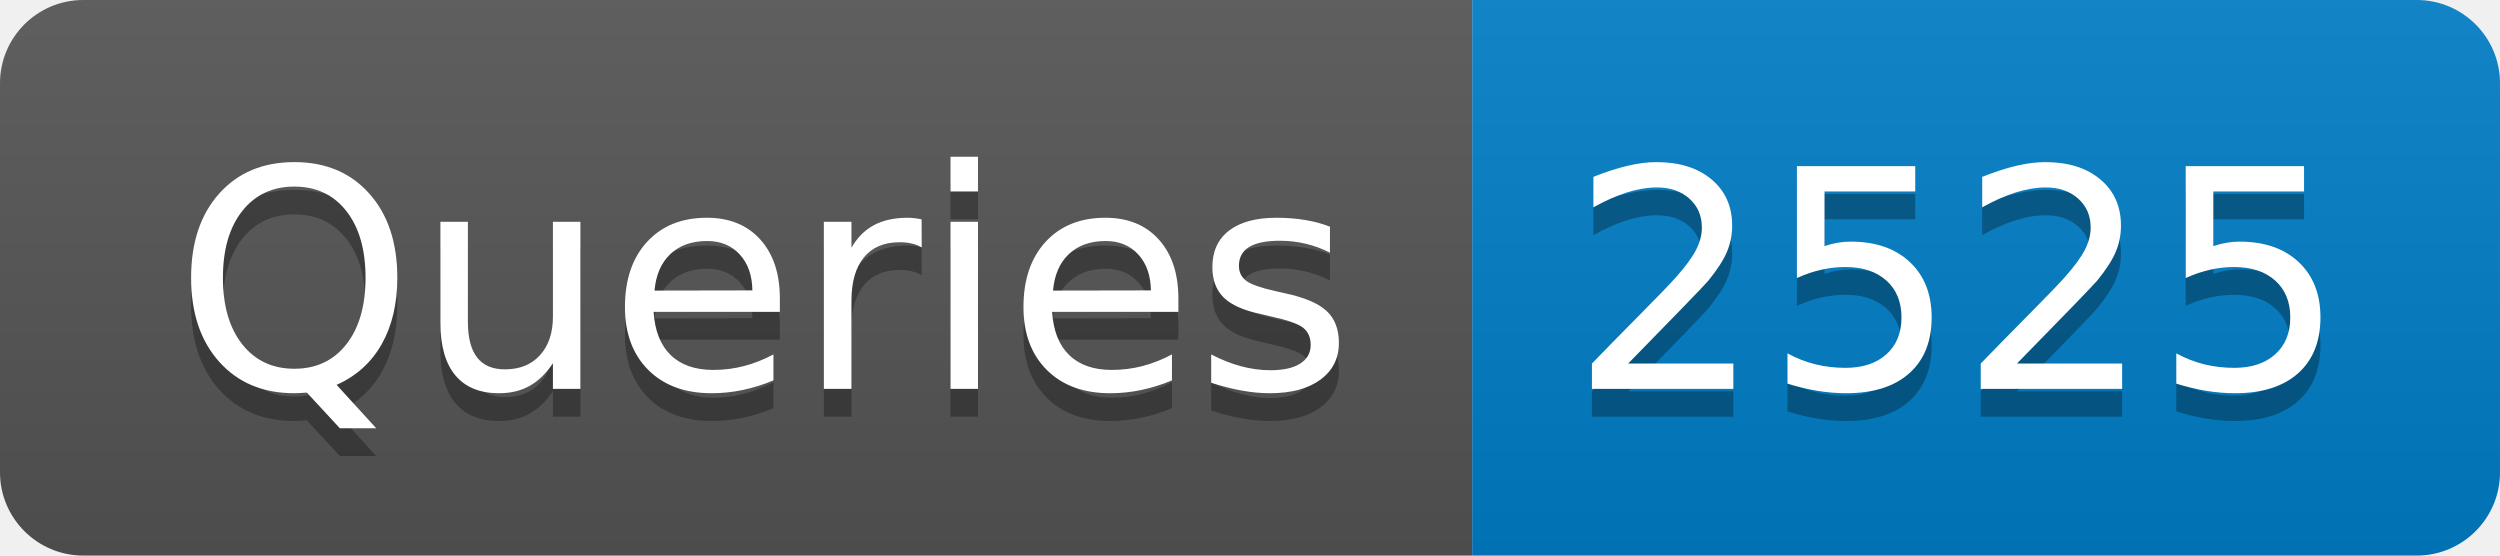
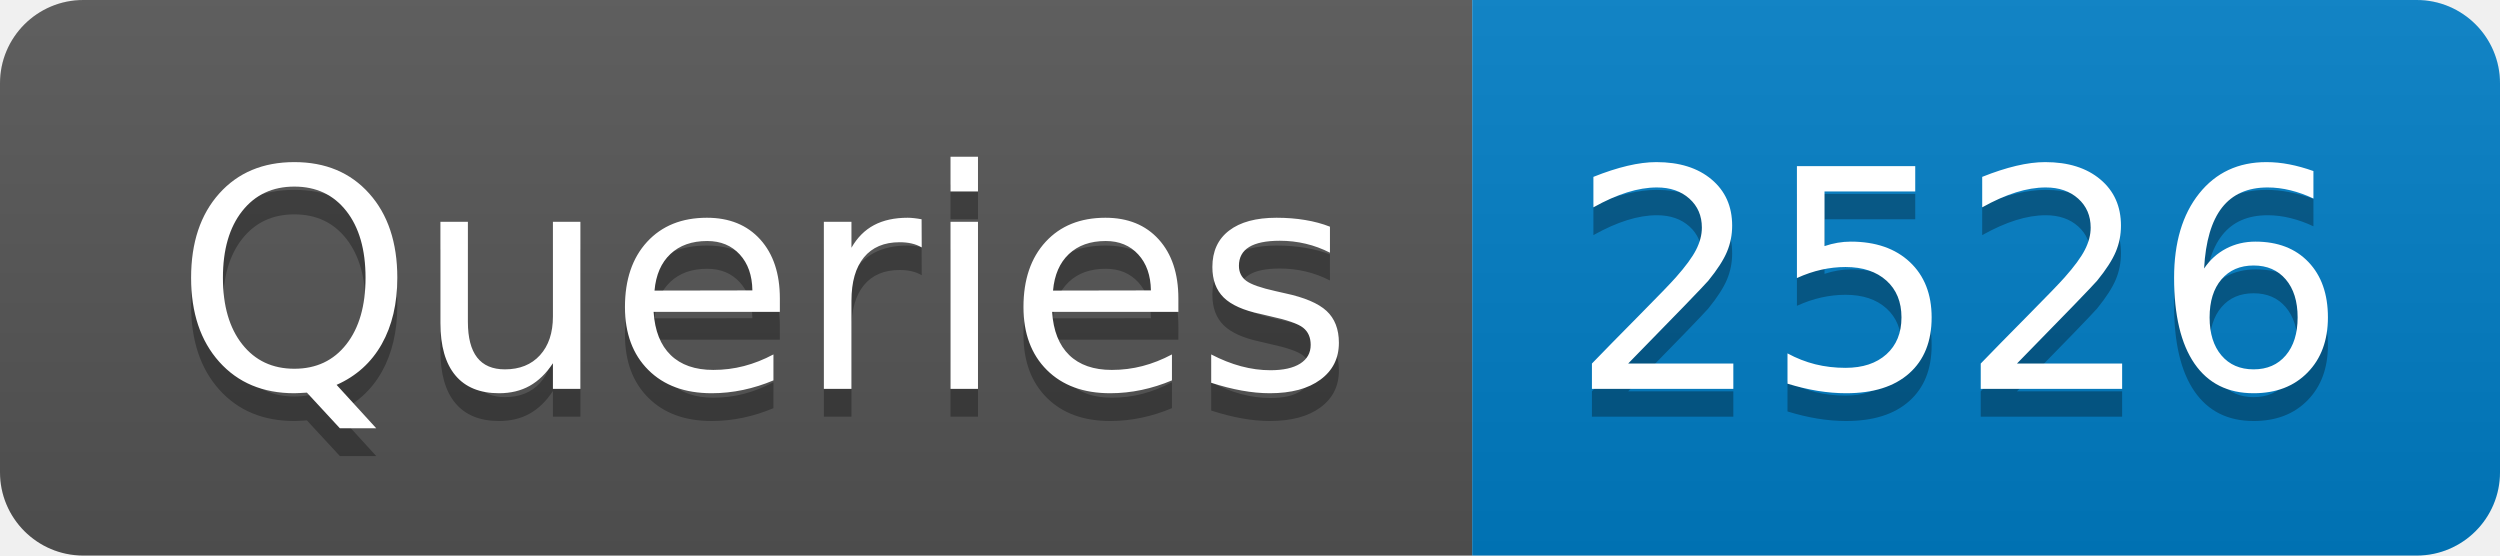
- <svg xmlns="http://www.w3.org/2000/svg" width="90" height="20" role="img" aria-label="Queries: 2525">
+ <svg xmlns="http://www.w3.org/2000/svg" width="90" height="20" role="img" aria-label="Queries: 2526">
  <linearGradient id="s" x2="0" y2="100%">
    <stop offset="0" stop-color="#bbb" stop-opacity=".1" />
    <stop offset="1" stop-opacity=".1" />
  </linearGradient>
  <clipPath id="r">
    <rect width="90" height="20" rx="3" fill="#fff" />
  </clipPath>
  <g clip-path="url(#r)">
    <rect width="53" height="20" fill="#555" />
    <rect x="53" width="37" height="20" fill="#007ec6" />
    <rect width="90" height="20" fill="url(#s)" />
  </g>
  <g fill="#fff" text-anchor="middle" font-family="Verdana,Geneva,DejaVu Sans,sans-serif" text-rendering="geometricPrecision" font-size="110">
    <text aria-hidden="true" x="275" y="150" fill="#010101" fill-opacity=".3" transform="scale(.1)" textLength="430">Queries</text>
    <text x="275" y="140" transform="scale(.1)" fill="#fff" textLength="430">Queries</text>
-     <text aria-hidden="true" x="705" y="150" fill="#010101" fill-opacity=".3" transform="scale(.1)" textLength="270">2525</text>
-     <text x="705" y="140" transform="scale(.1)" fill="#fff" textLength="270">2525</text>
+     <text aria-hidden="true" x="705" y="150" fill="#010101" fill-opacity=".3" transform="scale(.1)" textLength="270">2526</text>
+     <text x="705" y="140" transform="scale(.1)" fill="#fff" textLength="270">2526</text>
  </g>
</svg>
